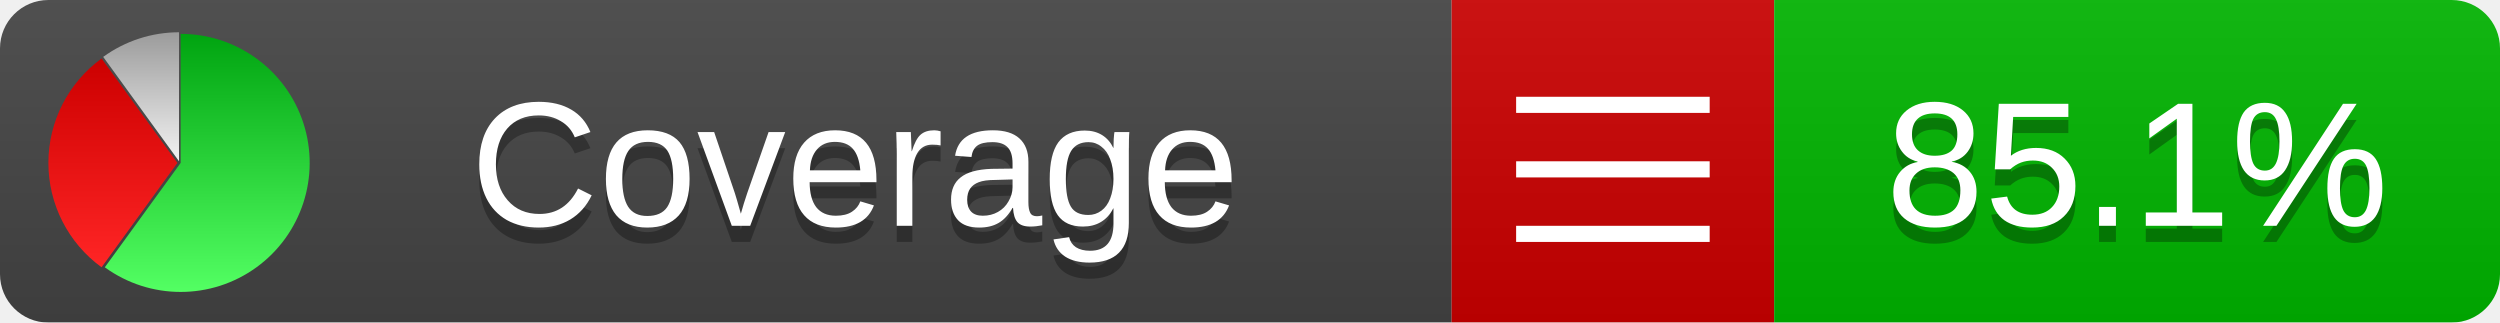
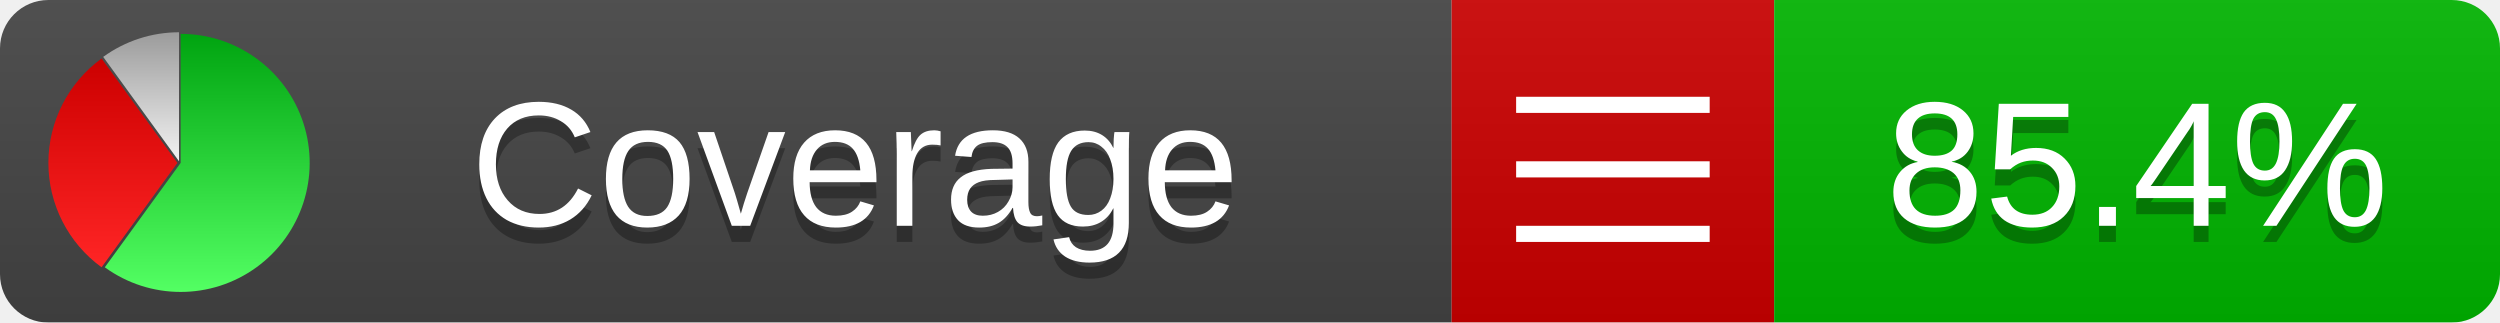
<svg xmlns="http://www.w3.org/2000/svg" xmlns:xlink="http://www.w3.org/1999/xlink" width="155" height="20">
  <style type="text/css">
          
            @keyframes fadeout {
              0 % { visibility: visible; opacity: 1; }
              40% { visibility: visible; opacity: 1; }
              50% { visibility: hidden; opacity: 0; }
              90% { visibility: hidden; opacity: 0; }
              100% { visibility: visible; opacity: 1; }
            }
            @keyframes fadein {
              0% { visibility: hidden; opacity: 0; }
              40% { visibility: hidden; opacity: 0; }
              50% { visibility: visible; opacity: 1; }
              90% { visibility: visible; opacity: 1; }
              100% { visibility: hidden; opacity: 0; }
            }
            .linecoverage {
                animation-duration: 10s;
                animation-name: fadeout;
                animation-iteration-count: infinite;
            }
            .branchcoverage {
                animation-duration: 10s;
                animation-name: fadein;
                animation-iteration-count: infinite;
            }
          
    </style>
  <defs>
    <linearGradient id="gradient" x2="0" y2="100%">
      <stop offset="0" stop-color="#bbb" stop-opacity=".1" />
      <stop offset="1" stop-opacity=".1" />
    </linearGradient>
    <linearGradient id="green" x2="0" y2="100%">
      <stop offset="0" stop-color="#00A410" />
      <stop offset="1" stop-color="#53FF63" />
    </linearGradient>
    <linearGradient id="red" x2="0" y2="100%">
      <stop offset="0" stop-color="#C00" />
      <stop offset="1" stop-color="#FF2525" />
    </linearGradient>
    <linearGradient id="gray" x2="0" y2="100%">
      <stop offset="0" stop-color="#9B9B9B" />
      <stop offset="1" stop-color="#F3F3F3" />
    </linearGradient>
    <mask id="mask">
      <rect width="155" height="20" rx="3" fill="#fff" />
    </mask>
    <g id="icon">
      <path style="fill:url(#green);" d="M205,202.5 l0,-200 a200,200 0 1,1 -117.558,361.803 z" />
      <path style="fill:url(#red);" d="M200,202.5 l-117.558,161.803 a200,200 0 0,1 0,-323.607 z" />
      <path style="fill:url(#gray);" d="M202.5,200 l-117.558,-161.803 a200,200 0 0,1 117.558,-38.196 z" />
    </g>
  </defs>
  <g mask="url(#mask)">
    <rect x="0" y="0" width="90" height="20" fill="#444" />
    <rect x="90" y="0" width="20" height="20" fill="#c00" />
    <rect x="110" y="0" width="45" height="20" fill="#00B600" />
    <rect x="0" y="0" width="155" height="20" fill="url(#gradient)" />
  </g>
  <g>
    <path class="" stroke="#fff" d="M94 6.5 h12 M94 10.5 h12 M94 14.5 h12" />
  </g>
  <g fill="#fff" text-anchor="middle" font-family="Verdana,Arial,Geneva,sans-serif" font-size="11">
    <a xlink:href="https://github.com/danielpalme/ReportGenerator" target="_top">
      <use xlink:href="#icon" transform="translate(3,2) scale(.04)" />
    </a>
    <text x="53" y="15" fill="#010101" fill-opacity=".3">Coverage</text>
    <text x="53" y="14" fill="#fff">Coverage</text>
-     <text class="" x="132.5" y="15" fill="#010101" fill-opacity=".3">85.1%</text>
-     <text class="" x="132.5" y="14">85.1%</text>
+     <text class="" x="132.5" y="15" fill="#010101" fill-opacity=".3">85.4%</text>
+     <text class="" x="132.5" y="14">85.4%</text>
  </g>
  <g>
    <rect class="" x="90" y="0" width="65" height="20" fill-opacity="0" />
  </g>
</svg>
